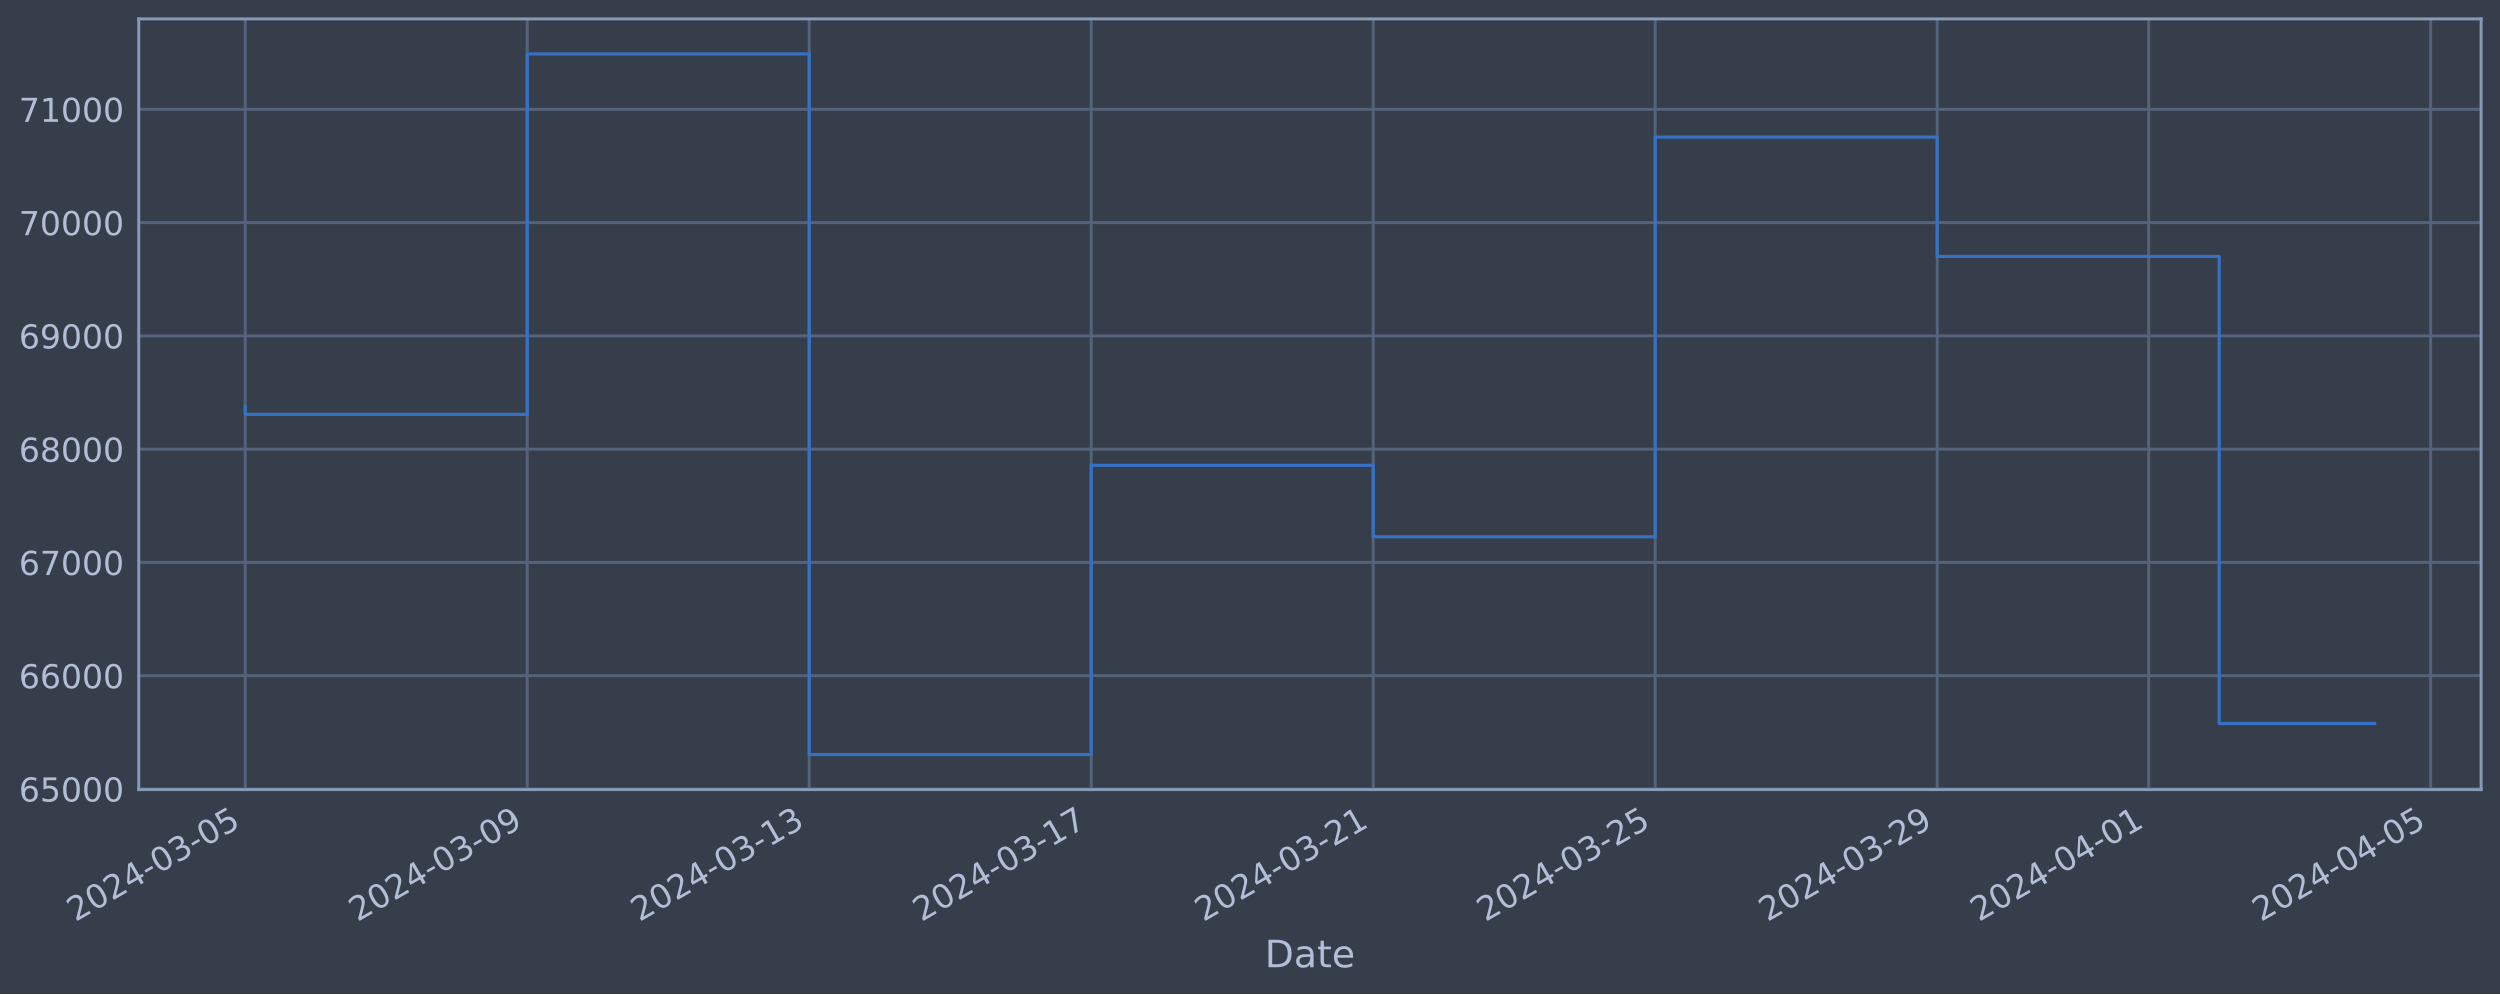
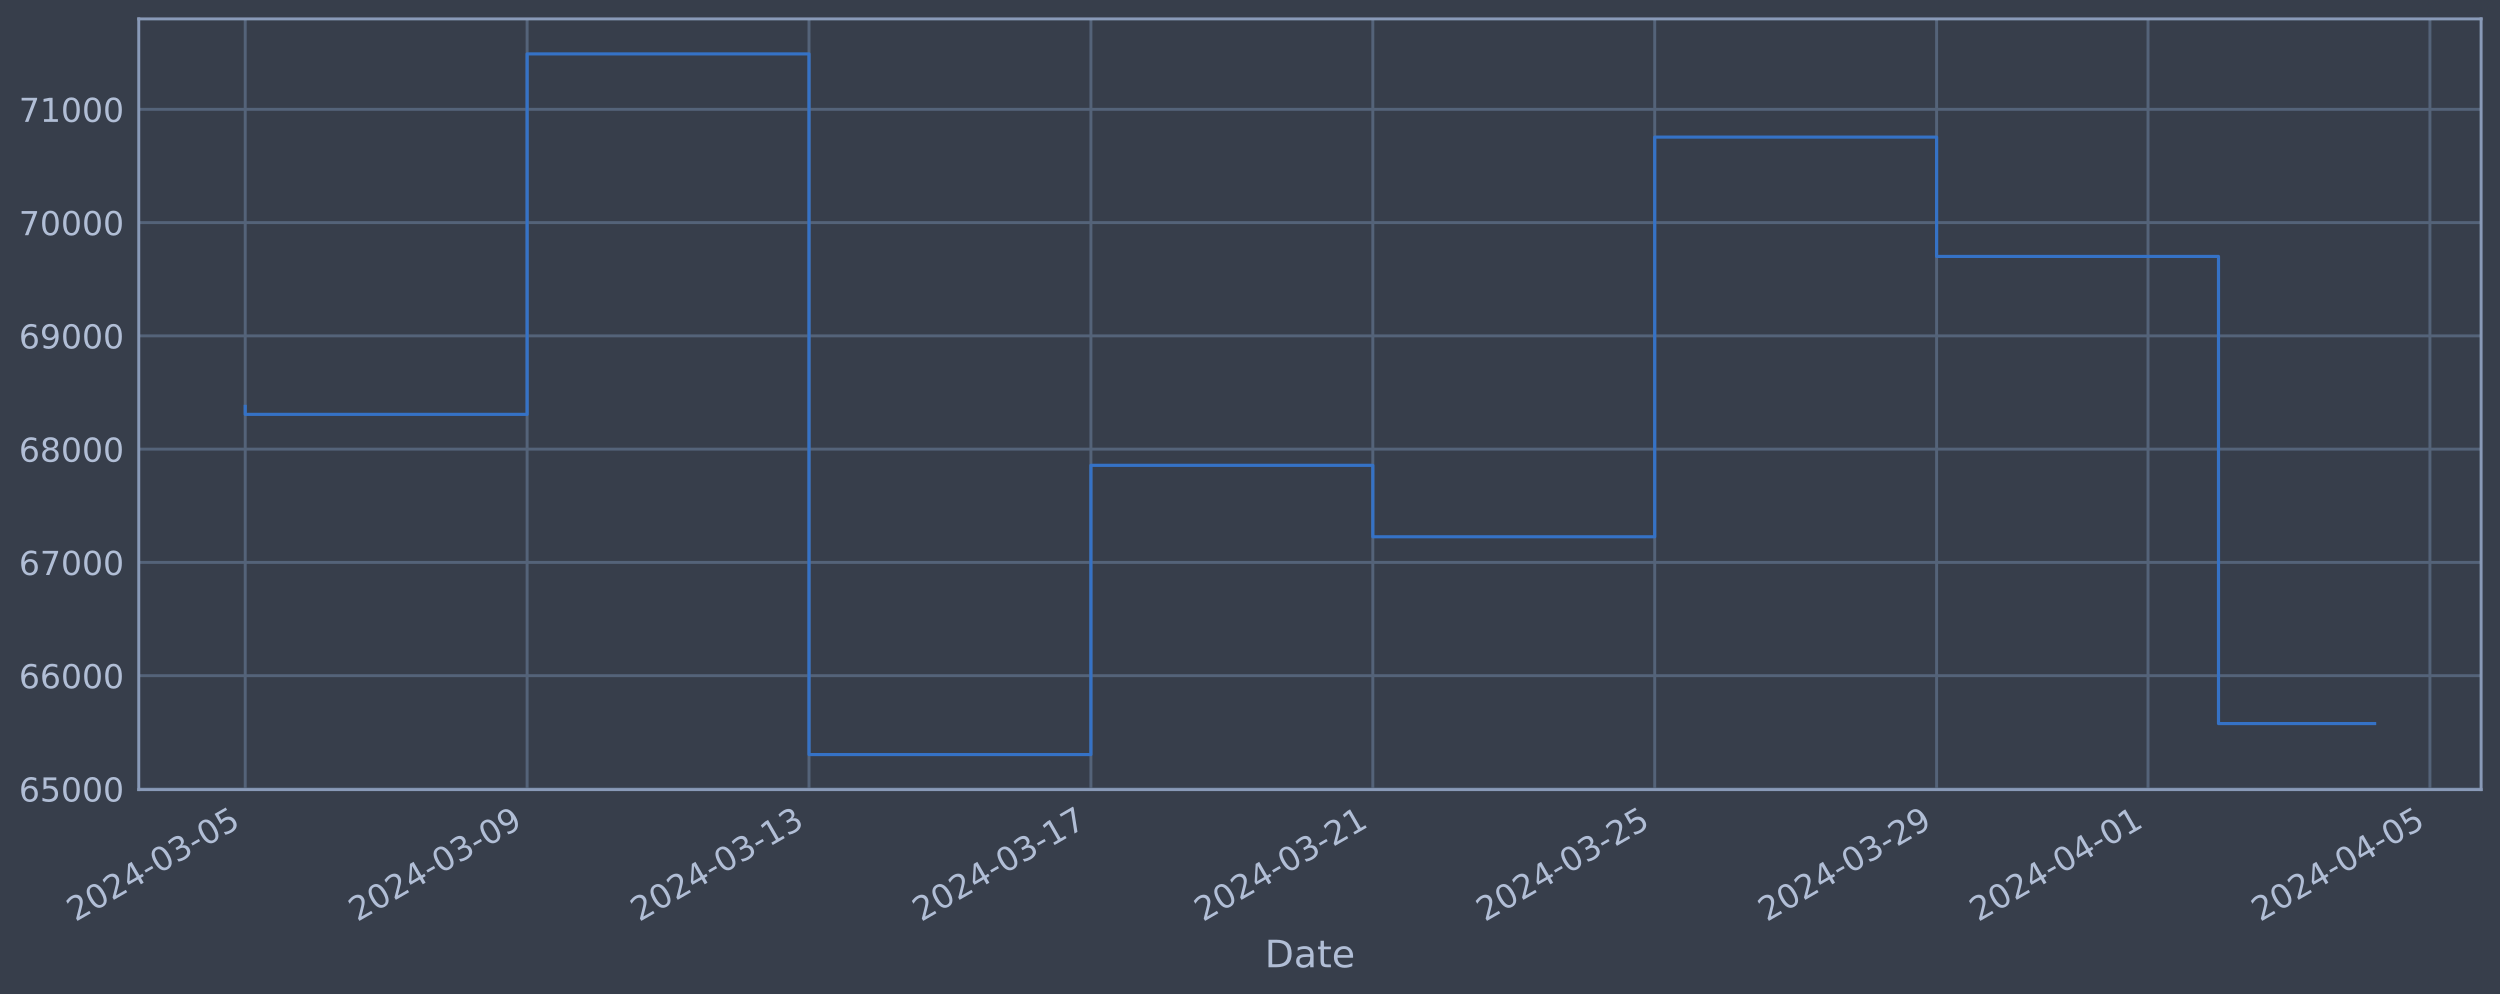
<svg xmlns="http://www.w3.org/2000/svg" xmlns:xlink="http://www.w3.org/1999/xlink" width="952.884pt" height="378.87pt" viewBox="0 0 952.884 378.87" version="1.1">
  <defs>
    <style type="text/css">*{stroke-linejoin: round; stroke-linecap: butt}</style>
  </defs>
  <g id="figure_1">
    <g id="patch_1">
      <path d="M 0 378.87  L 952.884 378.87  L 952.884 0  L 0 0  z " style="fill: #373e4b" />
    </g>
    <g id="axes_1">
      <g id="patch_2">
        <path d="M 52.884 300.96  L 945.684 300.96  L 945.684 7.2  L 52.884 7.2  z " style="fill: #373e4b" />
      </g>
      <g id="matplotlib.axis_1">
        <g id="xtick_1">
          <g id="line2d_1">
-             <path d="M 93.466 300.96  L 93.466 7.2  " clip-path="url(#p51b185b349)" style="fill: none; stroke: #546379; stroke-width: 1.12; stroke-linecap: square" />
+             <path d="M 93.466 300.96  L 93.466 7.2  " clip-path="url(#p4d5be79cf6)" style="fill: none; stroke: #546379; stroke-width: 1.12; stroke-linecap: square" />
          </g>
          <g id="line2d_2" />
          <g id="text_1">
            <g style="fill: #b1bed6" transform="translate(28.74006 351.4642) rotate(-30) scale(0.126 -0.126)">
              <defs>
                <path id="DejaVuSans-32" d="M 1228 531  L 3431 531  L 3431 0  L 469 0  L 469 531  Q 828 903 1448 1529  Q 2069 2156 2228 2338  Q 2531 2678 2651 2914  Q 2772 3150 2772 3378  Q 2772 3750 2511 3984  Q 2250 4219 1831 4219  Q 1534 4219 1204 4116  Q 875 4013 500 3803  L 500 4441  Q 881 4594 1212 4672  Q 1544 4750 1819 4750  Q 2544 4750 2975 4387  Q 3406 4025 3406 3419  Q 3406 3131 3298 2873  Q 3191 2616 2906 2266  Q 2828 2175 2409 1742  Q 1991 1309 1228 531  z " transform="scale(0.015625)" />
                <path id="DejaVuSans-30" d="M 2034 4250  Q 1547 4250 1301 3770  Q 1056 3291 1056 2328  Q 1056 1369 1301 889  Q 1547 409 2034 409  Q 2525 409 2770 889  Q 3016 1369 3016 2328  Q 3016 3291 2770 3770  Q 2525 4250 2034 4250  z M 2034 4750  Q 2819 4750 3233 4129  Q 3647 3509 3647 2328  Q 3647 1150 3233 529  Q 2819 -91 2034 -91  Q 1250 -91 836 529  Q 422 1150 422 2328  Q 422 3509 836 4129  Q 1250 4750 2034 4750  z " transform="scale(0.015625)" />
                <path id="DejaVuSans-34" d="M 2419 4116  L 825 1625  L 2419 1625  L 2419 4116  z M 2253 4666  L 3047 4666  L 3047 1625  L 3713 1625  L 3713 1100  L 3047 1100  L 3047 0  L 2419 0  L 2419 1100  L 313 1100  L 313 1709  L 2253 4666  z " transform="scale(0.015625)" />
                <path id="DejaVuSans-2d" d="M 313 2009  L 1997 2009  L 1997 1497  L 313 1497  L 313 2009  z " transform="scale(0.015625)" />
                <path id="DejaVuSans-33" d="M 2597 2516  Q 3050 2419 3304 2112  Q 3559 1806 3559 1356  Q 3559 666 3084 287  Q 2609 -91 1734 -91  Q 1441 -91 1130 -33  Q 819 25 488 141  L 488 750  Q 750 597 1062 519  Q 1375 441 1716 441  Q 2309 441 2620 675  Q 2931 909 2931 1356  Q 2931 1769 2642 2001  Q 2353 2234 1838 2234  L 1294 2234  L 1294 2753  L 1863 2753  Q 2328 2753 2575 2939  Q 2822 3125 2822 3475  Q 2822 3834 2567 4026  Q 2313 4219 1838 4219  Q 1578 4219 1281 4162  Q 984 4106 628 3988  L 628 4550  Q 988 4650 1302 4700  Q 1616 4750 1894 4750  Q 2613 4750 3031 4423  Q 3450 4097 3450 3541  Q 3450 3153 3228 2886  Q 3006 2619 2597 2516  z " transform="scale(0.015625)" />
                <path id="DejaVuSans-35" d="M 691 4666  L 3169 4666  L 3169 4134  L 1269 4134  L 1269 2991  Q 1406 3038 1543 3061  Q 1681 3084 1819 3084  Q 2600 3084 3056 2656  Q 3513 2228 3513 1497  Q 3513 744 3044 326  Q 2575 -91 1722 -91  Q 1428 -91 1123 -41  Q 819 9 494 109  L 494 744  Q 775 591 1075 516  Q 1375 441 1709 441  Q 2250 441 2565 725  Q 2881 1009 2881 1497  Q 2881 1984 2565 2268  Q 2250 2553 1709 2553  Q 1456 2553 1204 2497  Q 953 2441 691 2322  L 691 4666  z " transform="scale(0.015625)" />
              </defs>
              <use xlink:href="#DejaVuSans-32" />
              <use xlink:href="#DejaVuSans-30" x="63.623" />
              <use xlink:href="#DejaVuSans-32" x="127.246" />
              <use xlink:href="#DejaVuSans-34" x="190.869" />
              <use xlink:href="#DejaVuSans-2d" x="254.492" />
              <use xlink:href="#DejaVuSans-30" x="290.576" />
              <use xlink:href="#DejaVuSans-33" x="354.199" />
              <use xlink:href="#DejaVuSans-2d" x="417.822" />
              <use xlink:href="#DejaVuSans-30" x="453.906" />
              <use xlink:href="#DejaVuSans-35" x="517.529" />
            </g>
          </g>
        </g>
        <g id="xtick_2">
          <g id="line2d_3">
-             <path d="M 200.949 300.96  L 200.949 7.2  " clip-path="url(#p51b185b349)" style="fill: none; stroke: #546379; stroke-width: 1.12; stroke-linecap: square" />
+             <path d="M 200.912 300.96  L 200.912 7.2  " clip-path="url(#p4d5be79cf6)" style="fill: none; stroke: #546379; stroke-width: 1.12; stroke-linecap: square" />
          </g>
          <g id="line2d_4" />
          <g id="text_2">
-             <g style="fill: #b1bed6" transform="translate(136.2233 351.4642) rotate(-30) scale(0.126 -0.126)">
+             <g style="fill: #b1bed6" transform="translate(136.1863 351.4642) rotate(-30) scale(0.126 -0.126)">
              <defs>
                <path id="DejaVuSans-39" d="M 703 97  L 703 672  Q 941 559 1184 500  Q 1428 441 1663 441  Q 2288 441 2617 861  Q 2947 1281 2994 2138  Q 2813 1869 2534 1725  Q 2256 1581 1919 1581  Q 1219 1581 811 2004  Q 403 2428 403 3163  Q 403 3881 828 4315  Q 1253 4750 1959 4750  Q 2769 4750 3195 4129  Q 3622 3509 3622 2328  Q 3622 1225 3098 567  Q 2575 -91 1691 -91  Q 1453 -91 1209 -44  Q 966 3 703 97  z M 1959 2075  Q 2384 2075 2632 2365  Q 2881 2656 2881 3163  Q 2881 3666 2632 3958  Q 2384 4250 1959 4250  Q 1534 4250 1286 3958  Q 1038 3666 1038 3163  Q 1038 2656 1286 2365  Q 1534 2075 1959 2075  z " transform="scale(0.015625)" />
              </defs>
              <use xlink:href="#DejaVuSans-32" />
              <use xlink:href="#DejaVuSans-30" x="63.623" />
              <use xlink:href="#DejaVuSans-32" x="127.246" />
              <use xlink:href="#DejaVuSans-34" x="190.869" />
              <use xlink:href="#DejaVuSans-2d" x="254.492" />
              <use xlink:href="#DejaVuSans-30" x="290.576" />
              <use xlink:href="#DejaVuSans-33" x="354.199" />
              <use xlink:href="#DejaVuSans-2d" x="417.822" />
              <use xlink:href="#DejaVuSans-30" x="453.906" />
              <use xlink:href="#DejaVuSans-39" x="517.529" />
            </g>
          </g>
        </g>
        <g id="xtick_3">
          <g id="line2d_5">
-             <path d="M 308.432 300.96  L 308.432 7.2  " clip-path="url(#p51b185b349)" style="fill: none; stroke: #546379; stroke-width: 1.12; stroke-linecap: square" />
+             <path d="M 308.358 300.96  L 308.358 7.2  " clip-path="url(#p4d5be79cf6)" style="fill: none; stroke: #546379; stroke-width: 1.12; stroke-linecap: square" />
          </g>
          <g id="line2d_6" />
          <g id="text_3">
-             <g style="fill: #b1bed6" transform="translate(243.7065 351.4642) rotate(-30) scale(0.126 -0.126)">
+             <g style="fill: #b1bed6" transform="translate(243.6326 351.4642) rotate(-30) scale(0.126 -0.126)">
              <defs>
                <path id="DejaVuSans-31" d="M 794 531  L 1825 531  L 1825 4091  L 703 3866  L 703 4441  L 1819 4666  L 2450 4666  L 2450 531  L 3481 531  L 3481 0  L 794 0  L 794 531  z " transform="scale(0.015625)" />
              </defs>
              <use xlink:href="#DejaVuSans-32" />
              <use xlink:href="#DejaVuSans-30" x="63.623" />
              <use xlink:href="#DejaVuSans-32" x="127.246" />
              <use xlink:href="#DejaVuSans-34" x="190.869" />
              <use xlink:href="#DejaVuSans-2d" x="254.492" />
              <use xlink:href="#DejaVuSans-30" x="290.576" />
              <use xlink:href="#DejaVuSans-33" x="354.199" />
              <use xlink:href="#DejaVuSans-2d" x="417.822" />
              <use xlink:href="#DejaVuSans-31" x="453.906" />
              <use xlink:href="#DejaVuSans-33" x="517.529" />
            </g>
          </g>
        </g>
        <g id="xtick_4">
          <g id="line2d_7">
-             <path d="M 415.915 300.96  L 415.915 7.2  " clip-path="url(#p51b185b349)" style="fill: none; stroke: #546379; stroke-width: 1.12; stroke-linecap: square" />
+             <path d="M 415.804 300.96  L 415.804 7.2  " clip-path="url(#p4d5be79cf6)" style="fill: none; stroke: #546379; stroke-width: 1.12; stroke-linecap: square" />
          </g>
          <g id="line2d_8" />
          <g id="text_4">
-             <g style="fill: #b1bed6" transform="translate(351.1897 351.4642) rotate(-30) scale(0.126 -0.126)">
+             <g style="fill: #b1bed6" transform="translate(351.0789 351.4642) rotate(-30) scale(0.126 -0.126)">
              <defs>
                <path id="DejaVuSans-37" d="M 525 4666  L 3525 4666  L 3525 4397  L 1831 0  L 1172 0  L 2766 4134  L 525 4134  L 525 4666  z " transform="scale(0.015625)" />
              </defs>
              <use xlink:href="#DejaVuSans-32" />
              <use xlink:href="#DejaVuSans-30" x="63.623" />
              <use xlink:href="#DejaVuSans-32" x="127.246" />
              <use xlink:href="#DejaVuSans-34" x="190.869" />
              <use xlink:href="#DejaVuSans-2d" x="254.492" />
              <use xlink:href="#DejaVuSans-30" x="290.576" />
              <use xlink:href="#DejaVuSans-33" x="354.199" />
              <use xlink:href="#DejaVuSans-2d" x="417.822" />
              <use xlink:href="#DejaVuSans-31" x="453.906" />
              <use xlink:href="#DejaVuSans-37" x="517.529" />
            </g>
          </g>
        </g>
        <g id="xtick_5">
          <g id="line2d_9">
-             <path d="M 523.398 300.96  L 523.398 7.2  " clip-path="url(#p51b185b349)" style="fill: none; stroke: #546379; stroke-width: 1.12; stroke-linecap: square" />
+             <path d="M 523.251 300.96  L 523.251 7.2  " clip-path="url(#p4d5be79cf6)" style="fill: none; stroke: #546379; stroke-width: 1.12; stroke-linecap: square" />
          </g>
          <g id="line2d_10" />
          <g id="text_5">
-             <g style="fill: #b1bed6" transform="translate(458.6729 351.4642) rotate(-30) scale(0.126 -0.126)">
+             <g style="fill: #b1bed6" transform="translate(458.5252 351.4642) rotate(-30) scale(0.126 -0.126)">
              <use xlink:href="#DejaVuSans-32" />
              <use xlink:href="#DejaVuSans-30" x="63.623" />
              <use xlink:href="#DejaVuSans-32" x="127.246" />
              <use xlink:href="#DejaVuSans-34" x="190.869" />
              <use xlink:href="#DejaVuSans-2d" x="254.492" />
              <use xlink:href="#DejaVuSans-30" x="290.576" />
              <use xlink:href="#DejaVuSans-33" x="354.199" />
              <use xlink:href="#DejaVuSans-2d" x="417.822" />
              <use xlink:href="#DejaVuSans-32" x="453.906" />
              <use xlink:href="#DejaVuSans-31" x="517.529" />
            </g>
          </g>
        </g>
        <g id="xtick_6">
          <g id="line2d_11">
-             <path d="M 630.882 300.96  L 630.882 7.2  " clip-path="url(#p51b185b349)" style="fill: none; stroke: #546379; stroke-width: 1.12; stroke-linecap: square" />
+             <path d="M 630.697 300.96  L 630.697 7.2  " clip-path="url(#p4d5be79cf6)" style="fill: none; stroke: #546379; stroke-width: 1.12; stroke-linecap: square" />
          </g>
          <g id="line2d_12" />
          <g id="text_6">
-             <g style="fill: #b1bed6" transform="translate(566.1561 351.4642) rotate(-30) scale(0.126 -0.126)">
+             <g style="fill: #b1bed6" transform="translate(565.9715 351.4642) rotate(-30) scale(0.126 -0.126)">
              <use xlink:href="#DejaVuSans-32" />
              <use xlink:href="#DejaVuSans-30" x="63.623" />
              <use xlink:href="#DejaVuSans-32" x="127.246" />
              <use xlink:href="#DejaVuSans-34" x="190.869" />
              <use xlink:href="#DejaVuSans-2d" x="254.492" />
              <use xlink:href="#DejaVuSans-30" x="290.576" />
              <use xlink:href="#DejaVuSans-33" x="354.199" />
              <use xlink:href="#DejaVuSans-2d" x="417.822" />
              <use xlink:href="#DejaVuSans-32" x="453.906" />
              <use xlink:href="#DejaVuSans-35" x="517.529" />
            </g>
          </g>
        </g>
        <g id="xtick_7">
          <g id="line2d_13">
-             <path d="M 738.365 300.96  L 738.365 7.2  " clip-path="url(#p51b185b349)" style="fill: none; stroke: #546379; stroke-width: 1.12; stroke-linecap: square" />
+             <path d="M 738.143 300.96  L 738.143 7.2  " clip-path="url(#p4d5be79cf6)" style="fill: none; stroke: #546379; stroke-width: 1.12; stroke-linecap: square" />
          </g>
          <g id="line2d_14" />
          <g id="text_7">
-             <g style="fill: #b1bed6" transform="translate(673.6394 351.4642) rotate(-30) scale(0.126 -0.126)">
+             <g style="fill: #b1bed6" transform="translate(673.4178 351.4642) rotate(-30) scale(0.126 -0.126)">
              <use xlink:href="#DejaVuSans-32" />
              <use xlink:href="#DejaVuSans-30" x="63.623" />
              <use xlink:href="#DejaVuSans-32" x="127.246" />
              <use xlink:href="#DejaVuSans-34" x="190.869" />
              <use xlink:href="#DejaVuSans-2d" x="254.492" />
              <use xlink:href="#DejaVuSans-30" x="290.576" />
              <use xlink:href="#DejaVuSans-33" x="354.199" />
              <use xlink:href="#DejaVuSans-2d" x="417.822" />
              <use xlink:href="#DejaVuSans-32" x="453.906" />
              <use xlink:href="#DejaVuSans-39" x="517.529" />
            </g>
          </g>
        </g>
        <g id="xtick_8">
          <g id="line2d_15">
-             <path d="M 818.977 300.96  L 818.977 7.2  " clip-path="url(#p51b185b349)" style="fill: none; stroke: #546379; stroke-width: 1.12; stroke-linecap: square" />
+             <path d="M 818.728 300.96  L 818.728 7.2  " clip-path="url(#p4d5be79cf6)" style="fill: none; stroke: #546379; stroke-width: 1.12; stroke-linecap: square" />
          </g>
          <g id="line2d_16" />
          <g id="text_8">
-             <g style="fill: #b1bed6" transform="translate(754.2518 351.4642) rotate(-30) scale(0.126 -0.126)">
+             <g style="fill: #b1bed6" transform="translate(754.0025 351.4642) rotate(-30) scale(0.126 -0.126)">
              <use xlink:href="#DejaVuSans-32" />
              <use xlink:href="#DejaVuSans-30" x="63.623" />
              <use xlink:href="#DejaVuSans-32" x="127.246" />
              <use xlink:href="#DejaVuSans-34" x="190.869" />
              <use xlink:href="#DejaVuSans-2d" x="254.492" />
              <use xlink:href="#DejaVuSans-30" x="290.576" />
              <use xlink:href="#DejaVuSans-34" x="354.199" />
              <use xlink:href="#DejaVuSans-2d" x="417.822" />
              <use xlink:href="#DejaVuSans-30" x="453.906" />
              <use xlink:href="#DejaVuSans-31" x="517.529" />
            </g>
          </g>
        </g>
        <g id="xtick_9">
          <g id="line2d_17">
-             <path d="M 926.46 300.96  L 926.46 7.2  " clip-path="url(#p51b185b349)" style="fill: none; stroke: #546379; stroke-width: 1.12; stroke-linecap: square" />
+             <path d="M 926.174 300.96  L 926.174 7.2  " clip-path="url(#p4d5be79cf6)" style="fill: none; stroke: #546379; stroke-width: 1.12; stroke-linecap: square" />
          </g>
          <g id="line2d_18" />
          <g id="text_9">
-             <g style="fill: #b1bed6" transform="translate(861.735 351.4642) rotate(-30) scale(0.126 -0.126)">
+             <g style="fill: #b1bed6" transform="translate(861.4488 351.4642) rotate(-30) scale(0.126 -0.126)">
              <use xlink:href="#DejaVuSans-32" />
              <use xlink:href="#DejaVuSans-30" x="63.623" />
              <use xlink:href="#DejaVuSans-32" x="127.246" />
              <use xlink:href="#DejaVuSans-34" x="190.869" />
              <use xlink:href="#DejaVuSans-2d" x="254.492" />
              <use xlink:href="#DejaVuSans-30" x="290.576" />
              <use xlink:href="#DejaVuSans-34" x="354.199" />
              <use xlink:href="#DejaVuSans-2d" x="417.822" />
              <use xlink:href="#DejaVuSans-30" x="453.906" />
              <use xlink:href="#DejaVuSans-35" x="517.529" />
            </g>
          </g>
        </g>
        <g id="text_10">
          <g style="fill: #b1bed6" transform="translate(482.0746 368.6753) scale(0.144 -0.144)">
            <defs>
              <path id="DejaVuSans-44" d="M 1259 4147  L 1259 519  L 2022 519  Q 2988 519 3436 956  Q 3884 1394 3884 2338  Q 3884 3275 3436 3711  Q 2988 4147 2022 4147  L 1259 4147  z M 628 4666  L 1925 4666  Q 3281 4666 3915 4102  Q 4550 3538 4550 2338  Q 4550 1131 3912 565  Q 3275 0 1925 0  L 628 0  L 628 4666  z " transform="scale(0.015625)" />
              <path id="DejaVuSans-61" d="M 2194 1759  Q 1497 1759 1228 1600  Q 959 1441 959 1056  Q 959 750 1161 570  Q 1363 391 1709 391  Q 2188 391 2477 730  Q 2766 1069 2766 1631  L 2766 1759  L 2194 1759  z M 3341 1997  L 3341 0  L 2766 0  L 2766 531  Q 2569 213 2275 61  Q 1981 -91 1556 -91  Q 1019 -91 701 211  Q 384 513 384 1019  Q 384 1609 779 1909  Q 1175 2209 1959 2209  L 2766 2209  L 2766 2266  Q 2766 2663 2505 2880  Q 2244 3097 1772 3097  Q 1472 3097 1187 3025  Q 903 2953 641 2809  L 641 3341  Q 956 3463 1253 3523  Q 1550 3584 1831 3584  Q 2591 3584 2966 3190  Q 3341 2797 3341 1997  z " transform="scale(0.015625)" />
              <path id="DejaVuSans-74" d="M 1172 4494  L 1172 3500  L 2356 3500  L 2356 3053  L 1172 3053  L 1172 1153  Q 1172 725 1289 603  Q 1406 481 1766 481  L 2356 481  L 2356 0  L 1766 0  Q 1100 0 847 248  Q 594 497 594 1153  L 594 3053  L 172 3053  L 172 3500  L 594 3500  L 594 4494  L 1172 4494  z " transform="scale(0.015625)" />
              <path id="DejaVuSans-65" d="M 3597 1894  L 3597 1613  L 953 1613  Q 991 1019 1311 708  Q 1631 397 2203 397  Q 2534 397 2845 478  Q 3156 559 3463 722  L 3463 178  Q 3153 47 2828 -22  Q 2503 -91 2169 -91  Q 1331 -91 842 396  Q 353 884 353 1716  Q 353 2575 817 3079  Q 1281 3584 2069 3584  Q 2775 3584 3186 3129  Q 3597 2675 3597 1894  z M 3022 2063  Q 3016 2534 2758 2815  Q 2500 3097 2075 3097  Q 1594 3097 1305 2825  Q 1016 2553 972 2059  L 3022 2063  z " transform="scale(0.015625)" />
            </defs>
            <use xlink:href="#DejaVuSans-44" />
            <use xlink:href="#DejaVuSans-61" x="77.002" />
            <use xlink:href="#DejaVuSans-74" x="138.281" />
            <use xlink:href="#DejaVuSans-65" x="177.49" />
          </g>
        </g>
      </g>
      <g id="matplotlib.axis_2">
        <g id="ytick_1">
          <g id="line2d_19">
-             <path d="M 52.884 300.718  L 945.684 300.718  " clip-path="url(#p51b185b349)" style="fill: none; stroke: #546379; stroke-width: 1.12; stroke-linecap: square" />
+             <path d="M 52.884 300.718  L 945.684 300.718  " clip-path="url(#p4d5be79cf6)" style="fill: none; stroke: #546379; stroke-width: 1.12; stroke-linecap: square" />
          </g>
          <g id="line2d_20" />
          <g id="text_11">
            <g style="fill: #b1bed6" transform="translate(7.2 305.5049) scale(0.126 -0.126)">
              <defs>
                <path id="DejaVuSans-36" d="M 2113 2584  Q 1688 2584 1439 2293  Q 1191 2003 1191 1497  Q 1191 994 1439 701  Q 1688 409 2113 409  Q 2538 409 2786 701  Q 3034 994 3034 1497  Q 3034 2003 2786 2293  Q 2538 2584 2113 2584  z M 3366 4563  L 3366 3988  Q 3128 4100 2886 4159  Q 2644 4219 2406 4219  Q 1781 4219 1451 3797  Q 1122 3375 1075 2522  Q 1259 2794 1537 2939  Q 1816 3084 2150 3084  Q 2853 3084 3261 2657  Q 3669 2231 3669 1497  Q 3669 778 3244 343  Q 2819 -91 2113 -91  Q 1303 -91 875 529  Q 447 1150 447 2328  Q 447 3434 972 4092  Q 1497 4750 2381 4750  Q 2619 4750 2861 4703  Q 3103 4656 3366 4563  z " transform="scale(0.015625)" />
              </defs>
              <use xlink:href="#DejaVuSans-36" />
              <use xlink:href="#DejaVuSans-35" x="63.623" />
              <use xlink:href="#DejaVuSans-30" x="127.246" />
              <use xlink:href="#DejaVuSans-30" x="190.869" />
              <use xlink:href="#DejaVuSans-30" x="254.492" />
            </g>
          </g>
        </g>
        <g id="ytick_2">
          <g id="line2d_21">
-             <path d="M 52.884 257.544  L 945.684 257.544  " clip-path="url(#p51b185b349)" style="fill: none; stroke: #546379; stroke-width: 1.12; stroke-linecap: square" />
+             <path d="M 52.884 257.544  L 945.684 257.544  " clip-path="url(#p4d5be79cf6)" style="fill: none; stroke: #546379; stroke-width: 1.12; stroke-linecap: square" />
          </g>
          <g id="line2d_22" />
          <g id="text_12">
            <g style="fill: #b1bed6" transform="translate(7.2 262.331) scale(0.126 -0.126)">
              <use xlink:href="#DejaVuSans-36" />
              <use xlink:href="#DejaVuSans-36" x="63.623" />
              <use xlink:href="#DejaVuSans-30" x="127.246" />
              <use xlink:href="#DejaVuSans-30" x="190.869" />
              <use xlink:href="#DejaVuSans-30" x="254.492" />
            </g>
          </g>
        </g>
        <g id="ytick_3">
          <g id="line2d_23">
-             <path d="M 52.884 214.37  L 945.684 214.37  " clip-path="url(#p51b185b349)" style="fill: none; stroke: #546379; stroke-width: 1.12; stroke-linecap: square" />
+             <path d="M 52.884 214.37  L 945.684 214.37  " clip-path="url(#p4d5be79cf6)" style="fill: none; stroke: #546379; stroke-width: 1.12; stroke-linecap: square" />
          </g>
          <g id="line2d_24" />
          <g id="text_13">
            <g style="fill: #b1bed6" transform="translate(7.2 219.157) scale(0.126 -0.126)">
              <use xlink:href="#DejaVuSans-36" />
              <use xlink:href="#DejaVuSans-37" x="63.623" />
              <use xlink:href="#DejaVuSans-30" x="127.246" />
              <use xlink:href="#DejaVuSans-30" x="190.869" />
              <use xlink:href="#DejaVuSans-30" x="254.492" />
            </g>
          </g>
        </g>
        <g id="ytick_4">
          <g id="line2d_25">
-             <path d="M 52.884 171.196  L 945.684 171.196  " clip-path="url(#p51b185b349)" style="fill: none; stroke: #546379; stroke-width: 1.12; stroke-linecap: square" />
+             <path d="M 52.884 171.196  L 945.684 171.196  " clip-path="url(#p4d5be79cf6)" style="fill: none; stroke: #546379; stroke-width: 1.12; stroke-linecap: square" />
          </g>
          <g id="line2d_26" />
          <g id="text_14">
            <g style="fill: #b1bed6" transform="translate(7.2 175.9831) scale(0.126 -0.126)">
              <defs>
                <path id="DejaVuSans-38" d="M 2034 2216  Q 1584 2216 1326 1975  Q 1069 1734 1069 1313  Q 1069 891 1326 650  Q 1584 409 2034 409  Q 2484 409 2743 651  Q 3003 894 3003 1313  Q 3003 1734 2745 1975  Q 2488 2216 2034 2216  z M 1403 2484  Q 997 2584 770 2862  Q 544 3141 544 3541  Q 544 4100 942 4425  Q 1341 4750 2034 4750  Q 2731 4750 3128 4425  Q 3525 4100 3525 3541  Q 3525 3141 3298 2862  Q 3072 2584 2669 2484  Q 3125 2378 3379 2068  Q 3634 1759 3634 1313  Q 3634 634 3220 271  Q 2806 -91 2034 -91  Q 1263 -91 848 271  Q 434 634 434 1313  Q 434 1759 690 2068  Q 947 2378 1403 2484  z M 1172 3481  Q 1172 3119 1398 2916  Q 1625 2713 2034 2713  Q 2441 2713 2670 2916  Q 2900 3119 2900 3481  Q 2900 3844 2670 4047  Q 2441 4250 2034 4250  Q 1625 4250 1398 4047  Q 1172 3844 1172 3481  z " transform="scale(0.015625)" />
              </defs>
              <use xlink:href="#DejaVuSans-36" />
              <use xlink:href="#DejaVuSans-38" x="63.623" />
              <use xlink:href="#DejaVuSans-30" x="127.246" />
              <use xlink:href="#DejaVuSans-30" x="190.869" />
              <use xlink:href="#DejaVuSans-30" x="254.492" />
            </g>
          </g>
        </g>
        <g id="ytick_5">
          <g id="line2d_27">
-             <path d="M 52.884 128.022  L 945.684 128.022  " clip-path="url(#p51b185b349)" style="fill: none; stroke: #546379; stroke-width: 1.12; stroke-linecap: square" />
+             <path d="M 52.884 128.022  L 945.684 128.022  " clip-path="url(#p4d5be79cf6)" style="fill: none; stroke: #546379; stroke-width: 1.12; stroke-linecap: square" />
          </g>
          <g id="line2d_28" />
          <g id="text_15">
            <g style="fill: #b1bed6" transform="translate(7.2 132.8092) scale(0.126 -0.126)">
              <use xlink:href="#DejaVuSans-36" />
              <use xlink:href="#DejaVuSans-39" x="63.623" />
              <use xlink:href="#DejaVuSans-30" x="127.246" />
              <use xlink:href="#DejaVuSans-30" x="190.869" />
              <use xlink:href="#DejaVuSans-30" x="254.492" />
            </g>
          </g>
        </g>
        <g id="ytick_6">
          <g id="line2d_29">
-             <path d="M 52.884 84.848  L 945.684 84.848  " clip-path="url(#p51b185b349)" style="fill: none; stroke: #546379; stroke-width: 1.12; stroke-linecap: square" />
+             <path d="M 52.884 84.848  L 945.684 84.848  " clip-path="url(#p4d5be79cf6)" style="fill: none; stroke: #546379; stroke-width: 1.12; stroke-linecap: square" />
          </g>
          <g id="line2d_30" />
          <g id="text_16">
            <g style="fill: #b1bed6" transform="translate(7.2 89.63523) scale(0.126 -0.126)">
              <use xlink:href="#DejaVuSans-37" />
              <use xlink:href="#DejaVuSans-30" x="63.623" />
              <use xlink:href="#DejaVuSans-30" x="127.246" />
              <use xlink:href="#DejaVuSans-30" x="190.869" />
              <use xlink:href="#DejaVuSans-30" x="254.492" />
            </g>
          </g>
        </g>
        <g id="ytick_7">
          <g id="line2d_31">
-             <path d="M 52.884 41.674  L 945.684 41.674  " clip-path="url(#p51b185b349)" style="fill: none; stroke: #546379; stroke-width: 1.12; stroke-linecap: square" />
+             <path d="M 52.884 41.674  L 945.684 41.674  " clip-path="url(#p4d5be79cf6)" style="fill: none; stroke: #546379; stroke-width: 1.12; stroke-linecap: square" />
          </g>
          <g id="line2d_32" />
          <g id="text_17">
            <g style="fill: #b1bed6" transform="translate(7.2 46.4613) scale(0.126 -0.126)">
              <use xlink:href="#DejaVuSans-37" />
              <use xlink:href="#DejaVuSans-31" x="63.623" />
              <use xlink:href="#DejaVuSans-30" x="127.246" />
              <use xlink:href="#DejaVuSans-30" x="190.869" />
              <use xlink:href="#DejaVuSans-30" x="254.492" />
            </g>
          </g>
        </g>
      </g>
      <g id="line2d_33">
-         <path d="M 93.466 154.891  L 93.466 157.946  L 200.949 157.946  L 200.949 20.553  L 308.432 20.553  L 308.432 287.607  L 415.915 287.607  L 415.915 177.362  L 523.398 177.362  L 523.398 204.598  L 630.882 204.598  L 630.882 52.265  L 738.365 52.265  L 738.365 97.744  L 845.848 97.744  L 845.848 275.768  L 905.102 275.768  " clip-path="url(#p51b185b349)" style="fill: none; stroke: #3572c6; stroke-width: 1.2; stroke-linecap: square" />
+         <path d="M 93.466 154.891  L 93.466 157.946  L 200.912 157.946  L 200.912 20.553  L 308.358 20.553  L 308.358 287.607  L 415.804 287.607  L 415.804 177.362  L 523.251 177.362  L 523.251 204.598  L 630.697 204.598  L 630.697 52.265  L 738.143 52.265  L 738.143 97.744  L 845.59 97.744  L 845.59 275.797  L 905.102 275.797  " clip-path="url(#p4d5be79cf6)" style="fill: none; stroke: #3572c6; stroke-width: 1.2; stroke-linecap: square" />
      </g>
      <g id="patch_3">
        <path d="M 52.884 300.96  L 52.884 7.2  " style="fill: none; stroke: #899ab8; stroke-width: 1.12; stroke-linejoin: miter; stroke-linecap: square" />
      </g>
      <g id="patch_4">
        <path d="M 945.684 300.96  L 945.684 7.2  " style="fill: none; stroke: #899ab8; stroke-width: 1.12; stroke-linejoin: miter; stroke-linecap: square" />
      </g>
      <g id="patch_5">
        <path d="M 52.884 300.96  L 945.684 300.96  " style="fill: none; stroke: #899ab8; stroke-width: 1.12; stroke-linejoin: miter; stroke-linecap: square" />
      </g>
      <g id="patch_6">
        <path d="M 52.884 7.2  L 945.684 7.2  " style="fill: none; stroke: #899ab8; stroke-width: 1.12; stroke-linejoin: miter; stroke-linecap: square" />
      </g>
    </g>
  </g>
  <defs>
-     <clipPath id="p51b185b349">
+     <clipPath id="p4d5be79cf6">
      <rect x="52.884" y="7.2" width="892.8" height="293.76" />
    </clipPath>
  </defs>
</svg>
